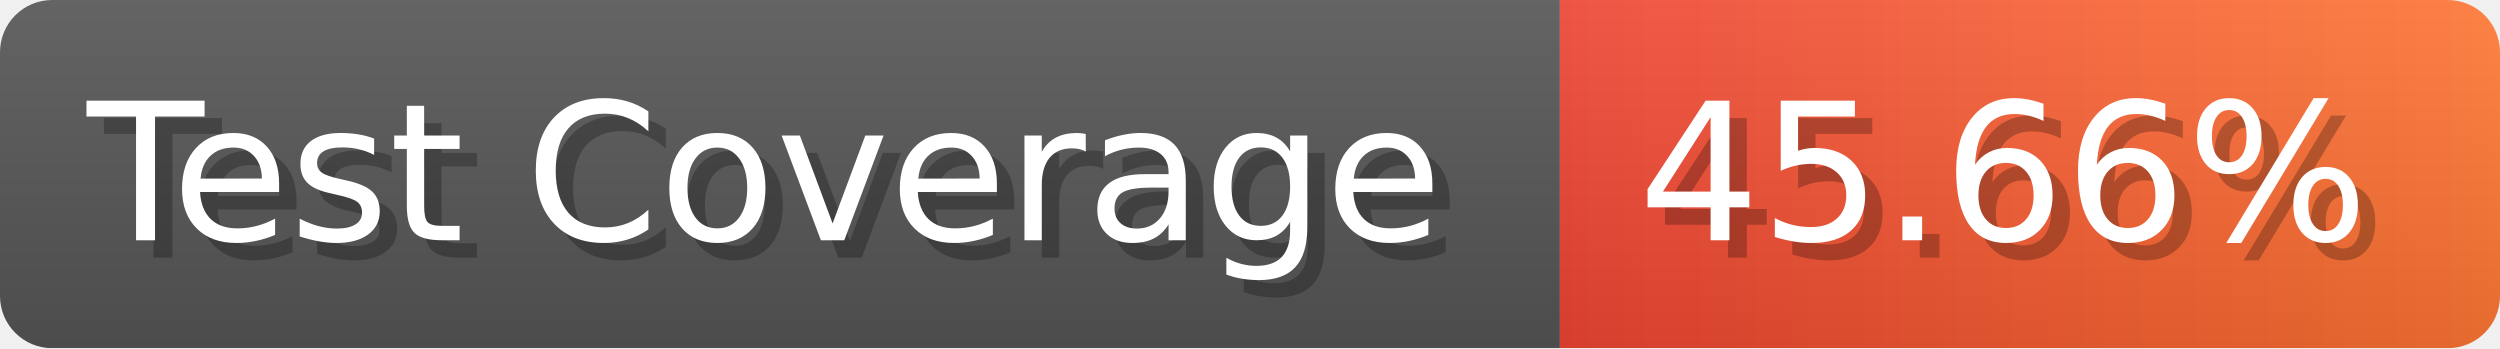
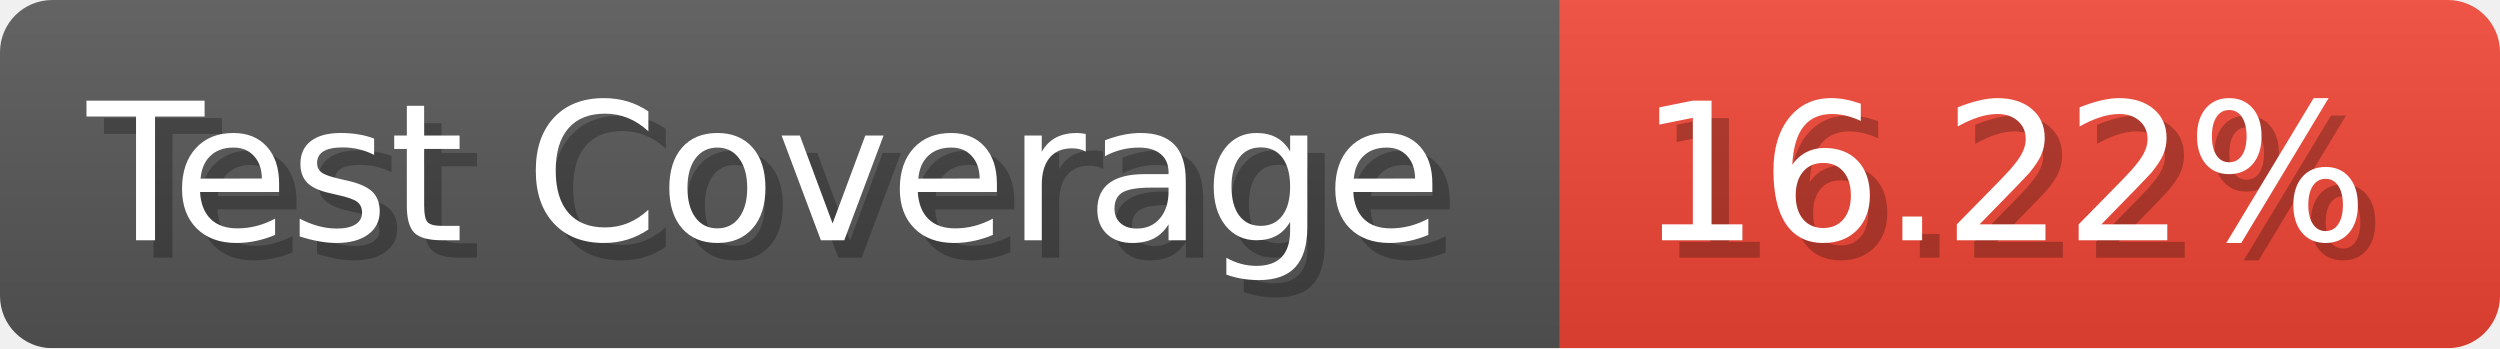
- <svg xmlns="http://www.w3.org/2000/svg" width="143.6" height="20" viewBox="0 0 1436 200" role="img" aria-label="Test Coverage: 45.66%">
+ <svg xmlns="http://www.w3.org/2000/svg" width="143.6" height="20" viewBox="0 0 1436 200" role="img" aria-label="Test Coverage: 16.22%">
  <linearGradient id="a" x2="0" y2="100%">
    <stop offset="0" stop-opacity=".1" stop-color="#EEE" />
    <stop offset="1" stop-opacity=".1" />
  </linearGradient>
  <mask id="m">
    <rect width="1436" height="200" rx="30" fill="#FFF" />
  </mask>
  <g mask="url(#m)">
    <rect width="896" height="200" fill="#555" />
-     <rect width="540" height="200" fill="url(#x)" x="896" />
+     <rect width="540" height="200" fill="#E43" x="896" />
    <rect width="1436" height="200" fill="url(#a)" />
  </g>
  <g aria-hidden="true" fill="#fff" text-anchor="start" font-family="Verdana,DejaVu Sans,sans-serif" font-size="110">
    <text x="60" y="148" textLength="796" fill="#000" opacity="0.25">Test Coverage</text>
    <text x="50" y="138" textLength="796">Test Coverage</text>
-     <text x="951" y="148" textLength="440" fill="#000" opacity="0.25">45.66%</text>
-     <text x="941" y="138" textLength="440">45.66%</text>
+     <text x="951" y="148" textLength="440" fill="#000" opacity="0.25">16.22%</text>
+     <text x="941" y="138" textLength="440">16.22%</text>
  </g>
-   <linearGradient id="x" x1="0%" y1="0%" x2="100%" y2="0%">
-     <stop offset="0%" style="stop-color:#E43" />
-     <stop offset="100%" style="stop-color:#F73" />
-   </linearGradient>
</svg>
